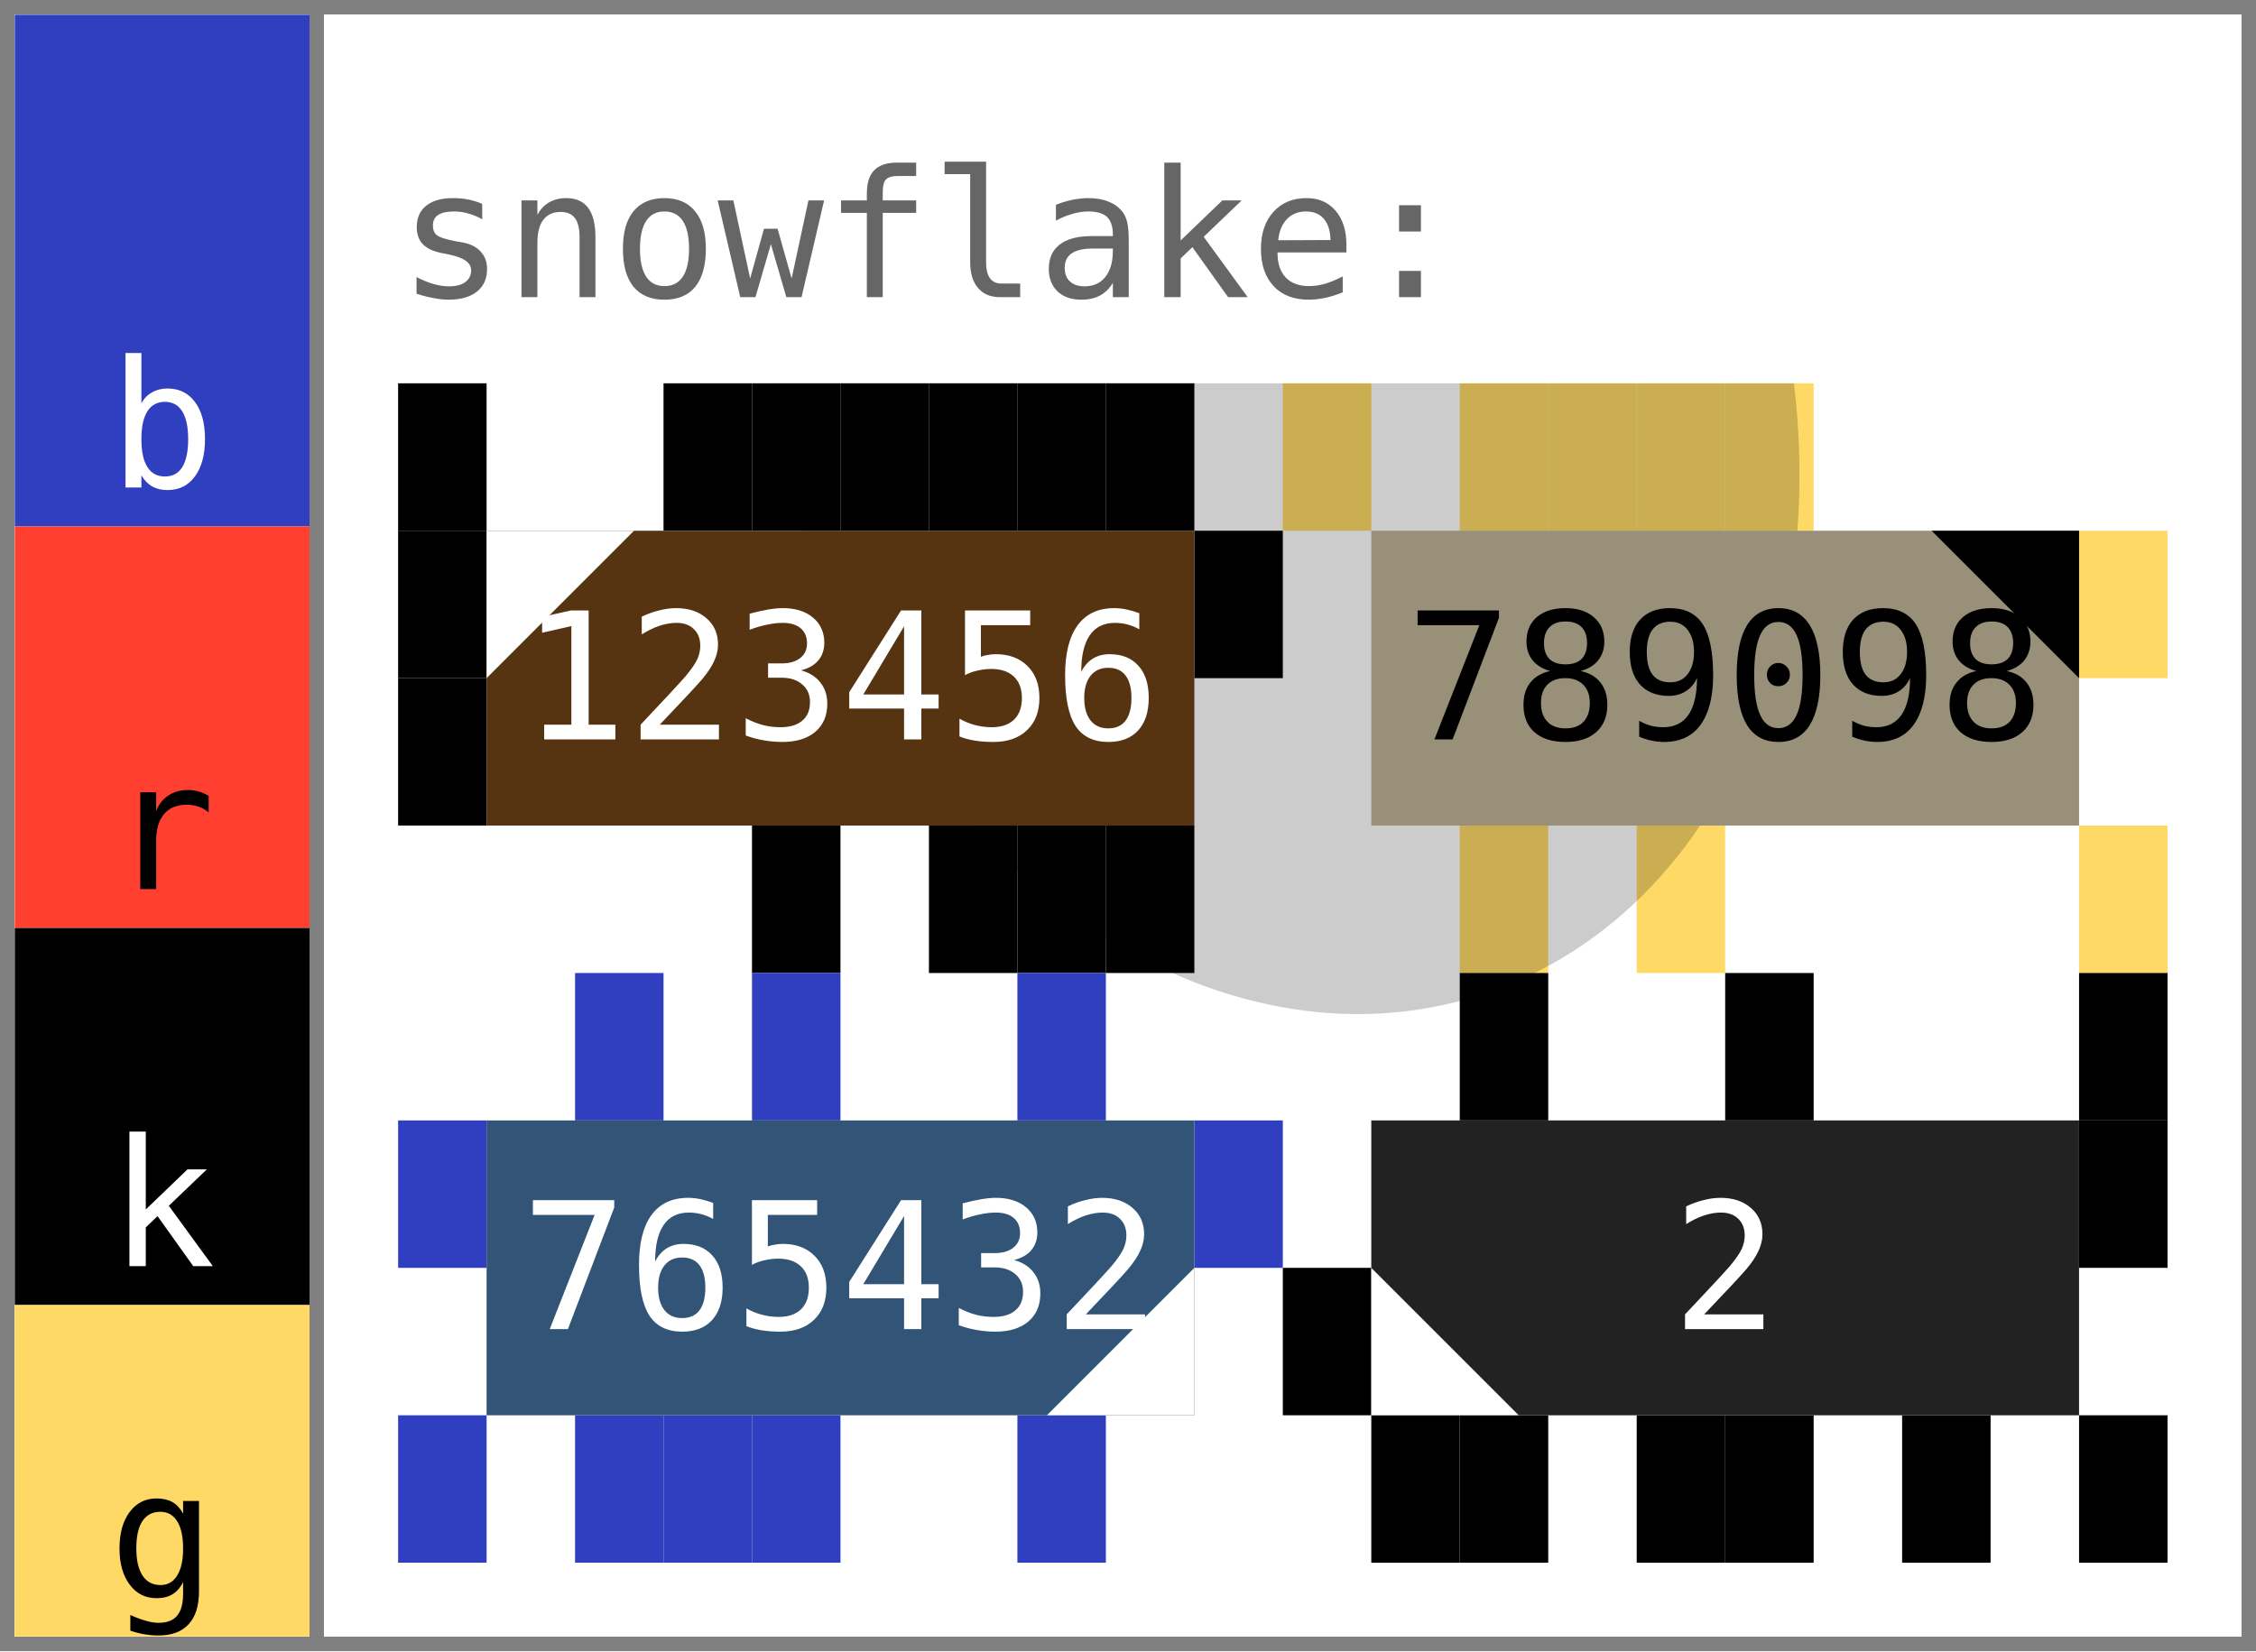
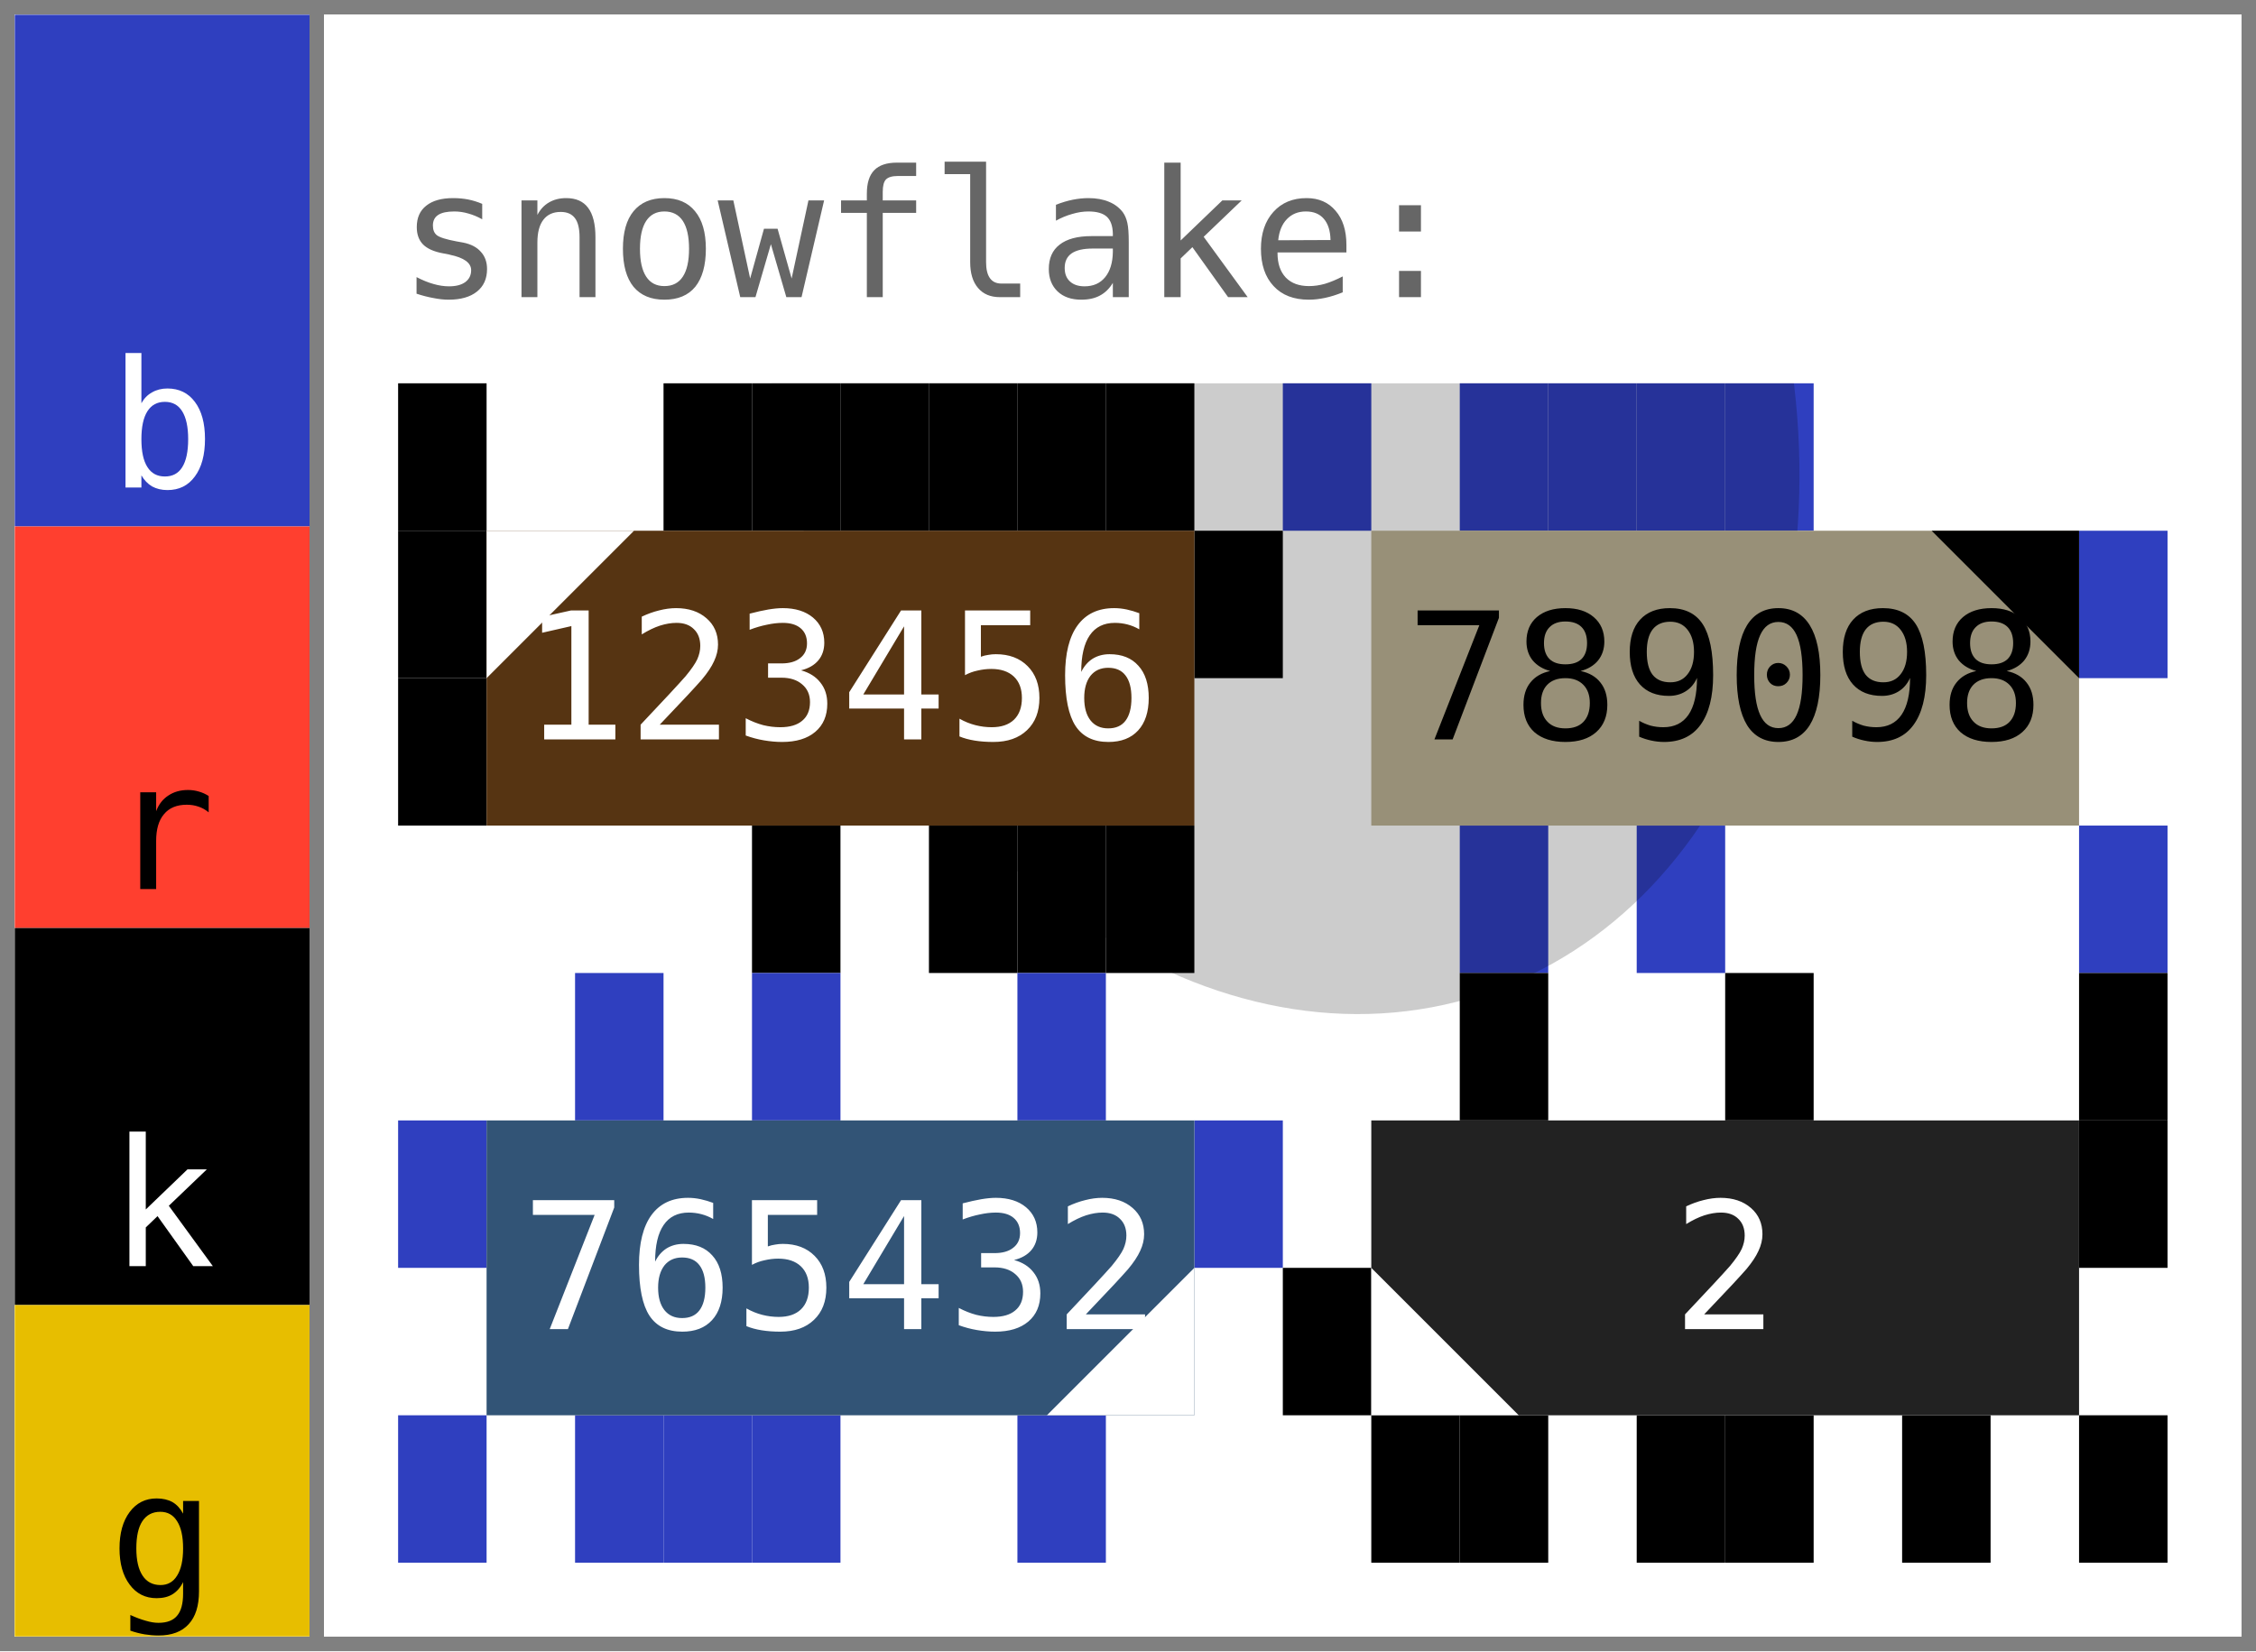
<svg xmlns="http://www.w3.org/2000/svg" width="153.0" height="112.0" viewBox="0 0 153.0 112.0" data-entviz-version="v6" data-entviz-lib="0.6.0" data-input-bytes="19" data-cols="2" data-rows="2">
  <defs>
    <clipPath id="grid-clip-c2e5f90a143dae44-2x2">
      <rect x="27.0" y="26.0" width="120.0" height="80.0" />
    </clipPath>
  </defs>
  <rect x="0" y="0" width="153.0" height="112.0" fill="#ffffff" />
  <g data-channel="grid">
    <rect x="27.0" y="26.0" width="120.0" height="80.0" fill="#ffffff" />
    <g>
      <rect x="27.0" y="26.0" width="6.0" height="10.0" fill="#000000" />
      <rect x="45.0" y="26.0" width="6.0" height="10.0" fill="#000000" />
      <rect x="51.0" y="26.0" width="6.0" height="10.0" fill="#000000" />
      <rect x="57.0" y="26.0" width="6.0" height="10.0" fill="#000000" />
      <rect x="63.0" y="26.0" width="6.0" height="10.0" fill="#000000" />
      <rect x="69.0" y="26.0" width="6.0" height="10.0" fill="#000000" />
      <rect x="75.0" y="26.0" width="6.0" height="10.0" fill="#000000" />
      <rect x="81.0" y="36.0" width="6.0" height="10.0" fill="#000000" />
      <rect x="75.0" y="56.0" width="6.0" height="10.0" fill="#000000" />
      <rect x="69.0" y="56.0" width="6.0" height="10.0" fill="#000000" />
      <rect x="63.0" y="56.0" width="6.0" height="10.0" fill="#000000" />
      <rect x="51.0" y="56.0" width="6.0" height="10.0" fill="#000000" />
      <rect x="27.0" y="46.0" width="6.0" height="10.0" fill="#000000" />
      <rect x="27.0" y="36.0" width="6.0" height="10.0" fill="#000000" />
-       <rect x="87.0" y="26.0" width="6.0" height="10.0" fill="#ffd966" />
-       <rect x="99.0" y="26.0" width="6.0" height="10.0" fill="#ffd966" />
-       <rect x="105.0" y="26.0" width="6.0" height="10.0" fill="#ffd966" />
-       <rect x="111.0" y="26.0" width="6.0" height="10.0" fill="#ffd966" />
-       <rect x="117.0" y="26.0" width="6.0" height="10.0" fill="#ffd966" />
-       <rect x="141.0" y="36.0" width="6.0" height="10.0" fill="#ffd966" />
-       <rect x="141.0" y="56.0" width="6.0" height="10.0" fill="#ffd966" />
-       <rect x="111.0" y="56.0" width="6.0" height="10.0" fill="#ffd966" />
-       <rect x="99.0" y="56.0" width="6.0" height="10.0" fill="#ffd966" />
+       <rect x="87.0" y="26.0" width="6.0" height="10.0" fill="#2f3fbf" />
+       <rect x="99.0" y="26.0" width="6.0" height="10.0" fill="#2f3fbf" />
+       <rect x="105.0" y="26.0" width="6.0" height="10.0" fill="#2f3fbf" />
+       <rect x="111.0" y="26.0" width="6.0" height="10.0" fill="#2f3fbf" />
+       <rect x="117.0" y="26.0" width="6.0" height="10.0" fill="#2f3fbf" />
+       <rect x="141.0" y="36.0" width="6.0" height="10.0" fill="#2f3fbf" />
+       <rect x="141.0" y="56.0" width="6.0" height="10.0" fill="#2f3fbf" />
+       <rect x="111.0" y="56.0" width="6.0" height="10.0" fill="#2f3fbf" />
+       <rect x="99.0" y="56.0" width="6.0" height="10.0" fill="#2f3fbf" />
      <rect x="39.0" y="66.0" width="6.0" height="10.0" fill="#2f3fbf" />
      <rect x="51.0" y="66.0" width="6.0" height="10.0" fill="#2f3fbf" />
      <rect x="69.0" y="66.0" width="6.0" height="10.0" fill="#2f3fbf" />
      <rect x="81.0" y="76.0" width="6.0" height="10.0" fill="#2f3fbf" />
      <rect x="69.0" y="96.0" width="6.0" height="10.0" fill="#2f3fbf" />
      <rect x="51.0" y="96.0" width="6.0" height="10.0" fill="#2f3fbf" />
      <rect x="45.0" y="96.0" width="6.0" height="10.0" fill="#2f3fbf" />
      <rect x="39.0" y="96.0" width="6.0" height="10.0" fill="#2f3fbf" />
      <rect x="27.0" y="96.0" width="6.0" height="10.0" fill="#2f3fbf" />
      <rect x="27.0" y="76.0" width="6.0" height="10.0" fill="#2f3fbf" />
      <rect x="99.0" y="66.0" width="6.0" height="10.0" fill="#000000" />
      <rect x="117.0" y="66.0" width="6.0" height="10.0" fill="#000000" />
      <rect x="141.0" y="66.0" width="6.0" height="10.0" fill="#000000" />
      <rect x="141.0" y="76.0" width="6.0" height="10.0" fill="#000000" />
      <rect x="141.0" y="96.0" width="6.0" height="10.0" fill="#000000" />
      <rect x="129.0" y="96.0" width="6.0" height="10.0" fill="#000000" />
      <rect x="117.0" y="96.0" width="6.0" height="10.0" fill="#000000" />
      <rect x="111.0" y="96.0" width="6.0" height="10.0" fill="#000000" />
      <rect x="99.0" y="96.0" width="6.0" height="10.0" fill="#000000" />
      <rect x="93.0" y="96.0" width="6.0" height="10.0" fill="#000000" />
      <rect x="87.0" y="86.0" width="6.0" height="10.0" fill="#000000" />
    </g>
    <g clip-path="url(#grid-clip-c2e5f90a143dae44-2x2)" data-channel="ellipse" data-ellipse-anchor-x="87.0" data-ellipse-anchor-y="26.0" data-ellipse-rx="43.599999999999994" data-ellipse-ry="34.0" data-ellipse-rotation-deg="72.0">
      <ellipse cx="87.0" cy="26.0" rx="43.6" ry="34.0" transform="rotate(72.0 87.0 26.0)" fill="#000000" fill-opacity="0.2" />
    </g>
    <g>
      <g data-channel="cell" data-cell-index="0" data-cell-row="0" data-cell-col="0" data-cell-quartile="1">
        <rect x="33.0" y="36.0" width="48.0" height="20.0" fill="#563412" />
        <text x="57.0" y="46.0" fill="#ffffff" style="font-family: &quot;JetBrains Mono&quot;, &quot;Menlo&quot;, &quot;Consolas&quot;, &quot;DejaVu Sans Mono&quot;, &quot;Liberation Mono&quot;, &quot;Roboto Mono&quot;, &quot;Noto Sans Mono&quot;, monospace; font-size: 12.0px;" text-anchor="middle" dominant-baseline="central">123456</text>
        <polygon points="33.0,36.0 43.0,36.0 33.0,46.0" fill="#ffffff" />
      </g>
      <g data-channel="cell" data-cell-index="1" data-cell-row="0" data-cell-col="1" data-cell-quartile="2">
        <rect x="93.0" y="36.0" width="48.0" height="20.0" fill="#989078" />
        <text x="117.0" y="46.0" fill="#000000" style="font-family: &quot;JetBrains Mono&quot;, &quot;Menlo&quot;, &quot;Consolas&quot;, &quot;DejaVu Sans Mono&quot;, &quot;Liberation Mono&quot;, &quot;Roboto Mono&quot;, &quot;Noto Sans Mono&quot;, monospace; font-size: 12.0px;" text-anchor="middle" dominant-baseline="central">789098</text>
        <polygon points="141.0,36.0 131.0,36.0 141.0,46.0" fill="#000000" />
      </g>
      <g data-channel="cell" data-cell-index="2" data-cell-row="1" data-cell-col="0" data-cell-quartile="3">
        <rect x="33.0" y="76.0" width="48.0" height="20.0" fill="#325476" />
        <text x="57.0" y="86.0" fill="#ffffff" style="font-family: &quot;JetBrains Mono&quot;, &quot;Menlo&quot;, &quot;Consolas&quot;, &quot;DejaVu Sans Mono&quot;, &quot;Liberation Mono&quot;, &quot;Roboto Mono&quot;, &quot;Noto Sans Mono&quot;, monospace; font-size: 12.0px;" text-anchor="middle" dominant-baseline="central">765432</text>
        <polygon points="81.0,96.0 81.0,86.0 71.0,96.0" fill="#ffffff" />
      </g>
      <g data-channel="cell" data-cell-index="3" data-cell-row="1" data-cell-col="1" data-cell-quartile="4">
        <rect x="93.0" y="76.0" width="48.0" height="20.0" fill="#222222" />
        <text x="117.0" y="86.0" fill="#ffffff" style="font-family: &quot;JetBrains Mono&quot;, &quot;Menlo&quot;, &quot;Consolas&quot;, &quot;DejaVu Sans Mono&quot;, &quot;Liberation Mono&quot;, &quot;Roboto Mono&quot;, &quot;Noto Sans Mono&quot;, monospace; font-size: 12.0px;" text-anchor="middle" dominant-baseline="central">2</text>
        <polygon points="93.0,96.0 93.0,86.0 103.0,96.0" fill="#ffffff" />
      </g>
    </g>
  </g>
  <g data-channel="color-bar">
    <g data-color-bar-rank="0" data-color-bar-band="B">
      <rect x="1" y="1" width="20.0" height="34.711" fill="#2f3fbf" />
      <text x="11.0" y="33.071" fill="#ffffff" style="font-family: &quot;JetBrains Mono&quot;, &quot;Menlo&quot;, &quot;Consolas&quot;, &quot;DejaVu Sans Mono&quot;, &quot;Liberation Mono&quot;, &quot;Roboto Mono&quot;, &quot;Noto Sans Mono&quot;, monospace; font-size: 12.0px;" text-anchor="middle" data-color-bar-letter="true">b</text>
    </g>
    <g data-color-bar-rank="1" data-color-bar-band="R">
      <rect x="1" y="35.711" width="20.0" height="27.237" fill="#ff3f2f" />
      <text x="11.0" y="60.308" fill="#000000" style="font-family: &quot;JetBrains Mono&quot;, &quot;Menlo&quot;, &quot;Consolas&quot;, &quot;DejaVu Sans Mono&quot;, &quot;Liberation Mono&quot;, &quot;Roboto Mono&quot;, &quot;Noto Sans Mono&quot;, monospace; font-size: 12.0px;" text-anchor="middle" data-color-bar-letter="true">r</text>
    </g>
    <g data-color-bar-rank="2" data-color-bar-band="K">
      <rect x="1" y="62.948" width="20.0" height="25.574" fill="#000000" />
      <text x="11.0" y="85.882" fill="#ffffff" style="font-family: &quot;JetBrains Mono&quot;, &quot;Menlo&quot;, &quot;Consolas&quot;, &quot;DejaVu Sans Mono&quot;, &quot;Liberation Mono&quot;, &quot;Roboto Mono&quot;, &quot;Noto Sans Mono&quot;, monospace; font-size: 12.0px;" text-anchor="middle" data-color-bar-letter="true">k</text>
    </g>
    <g data-color-bar-rank="3" data-color-bar-band="G">
-       <rect x="1" y="88.522" width="20.0" height="22.478" fill="#ffd966" />
+       <rect x="1" y="88.522" width="20.0" height="22.478" fill="#e7be00" />
      <text x="11.0" y="108.36" fill="#000000" style="font-family: &quot;JetBrains Mono&quot;, &quot;Menlo&quot;, &quot;Consolas&quot;, &quot;DejaVu Sans Mono&quot;, &quot;Liberation Mono&quot;, &quot;Roboto Mono&quot;, &quot;Noto Sans Mono&quot;, monospace; font-size: 12.0px;" text-anchor="middle" data-color-bar-letter="true">g</text>
    </g>
  </g>
  <g data-channel="label-top">
    <text x="27.0" y="16.0" fill="#666666" style="font-family: &quot;JetBrains Mono&quot;, &quot;Menlo&quot;, &quot;Consolas&quot;, &quot;DejaVu Sans Mono&quot;, &quot;Liberation Mono&quot;, &quot;Roboto Mono&quot;, &quot;Noto Sans Mono&quot;, monospace; font-size: 12.0px;" dominant-baseline="central">snowflake:</text>
  </g>
  <line x1="0" y1="0.5" x2="153.0" y2="0.5" stroke="#808080" stroke-width="1" shape-rendering="crispEdges" />
  <line x1="152.5" y1="0" x2="152.5" y2="112.0" stroke="#808080" stroke-width="1" shape-rendering="crispEdges" />
  <line x1="0" y1="111.5" x2="153.0" y2="111.5" stroke="#808080" stroke-width="1" shape-rendering="crispEdges" />
  <line x1="0.5" y1="0" x2="0.5" y2="112.0" stroke="#808080" stroke-width="1" shape-rendering="crispEdges" />
  <line x1="21.5" y1="0" x2="21.5" y2="112.0" stroke="#808080" stroke-width="1" shape-rendering="crispEdges" />
</svg>
